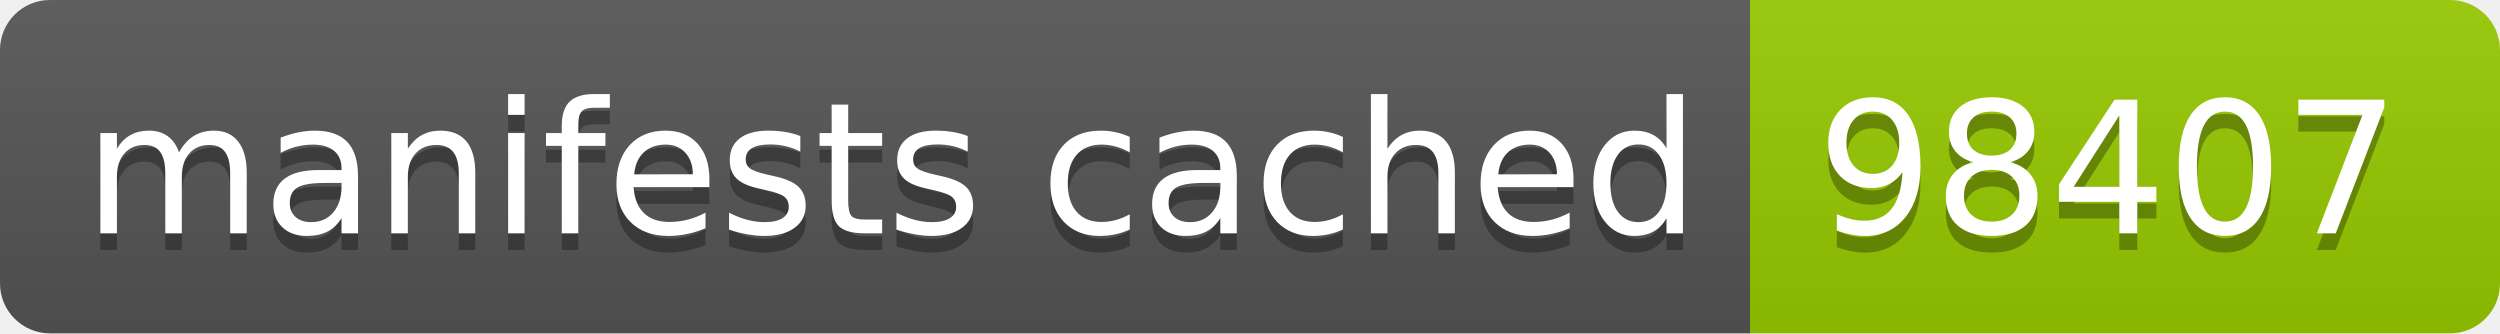
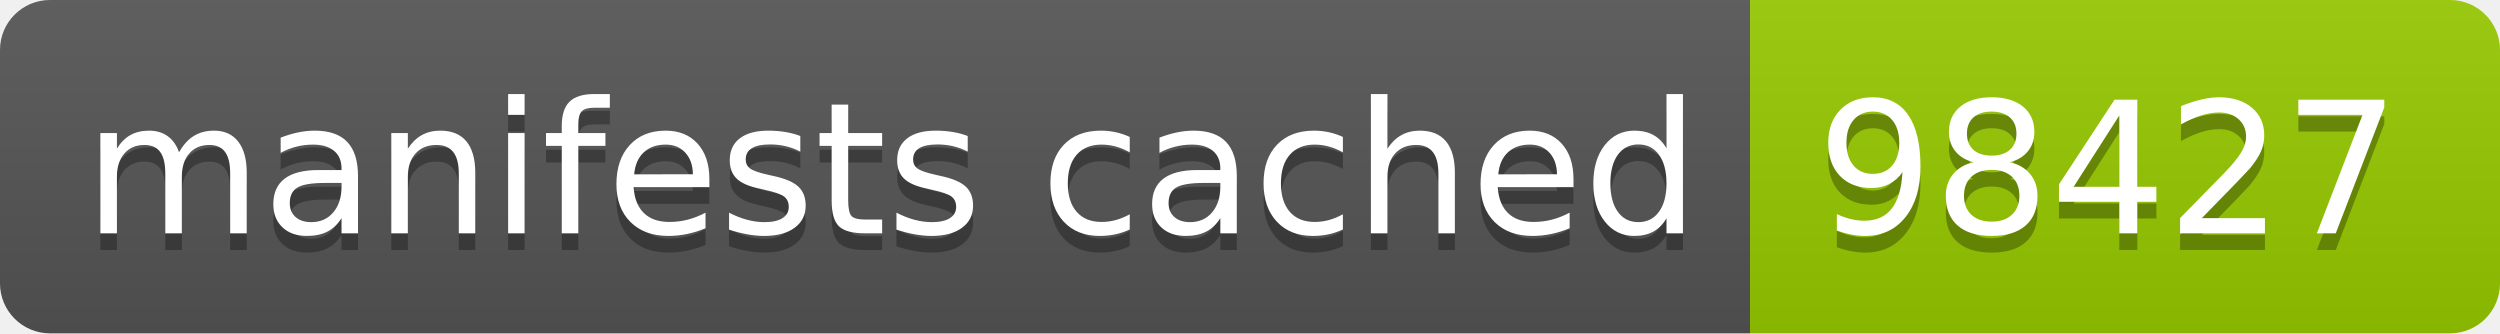
- <svg xmlns="http://www.w3.org/2000/svg" width="150" height="20" role="img" aria-label="manifests cached: 98407">
+ <svg xmlns="http://www.w3.org/2000/svg" width="150" height="20" role="img" aria-label="manifests cached: 98427">
  <linearGradient id="s" x2="0" y2="100%">
    <stop offset="0" stop-color="#bbb" stop-opacity=".1" />
    <stop offset="1" stop-opacity=".1" />
  </linearGradient>
  <clipPath id="r">
    <rect width="150" height="20" rx="3" fill="#fff" />
  </clipPath>
  <g clip-path="url(#r)">
    <rect width="105" height="20" fill="#555" />
    <rect x="105" width="45" height="20" fill="#97ca00" />
    <rect width="150" height="20" fill="url(#s)" />
  </g>
  <g fill="#fff" text-anchor="middle" font-family="Verdana,Geneva,DejaVu Sans,sans-serif" text-rendering="geometricPrecision" font-size="110">
    <text aria-hidden="true" x="535" y="150" fill="#010101" fill-opacity=".3" transform="scale(.1)" textLength="950">manifests cached</text>
    <text x="535" y="140" transform="scale(.1)" fill="#fff" textLength="950">manifests cached</text>
-     <text aria-hidden="true" x="1265" y="150" fill="#010101" fill-opacity=".3" transform="scale(.1)" textLength="350">98407</text>
-     <text x="1265" y="140" transform="scale(.1)" fill="#fff" textLength="350">98407</text>
+     <text aria-hidden="true" x="1265" y="150" fill="#010101" fill-opacity=".3" transform="scale(.1)" textLength="350">98427</text>
+     <text x="1265" y="140" transform="scale(.1)" fill="#fff" textLength="350">98427</text>
  </g>
</svg>
